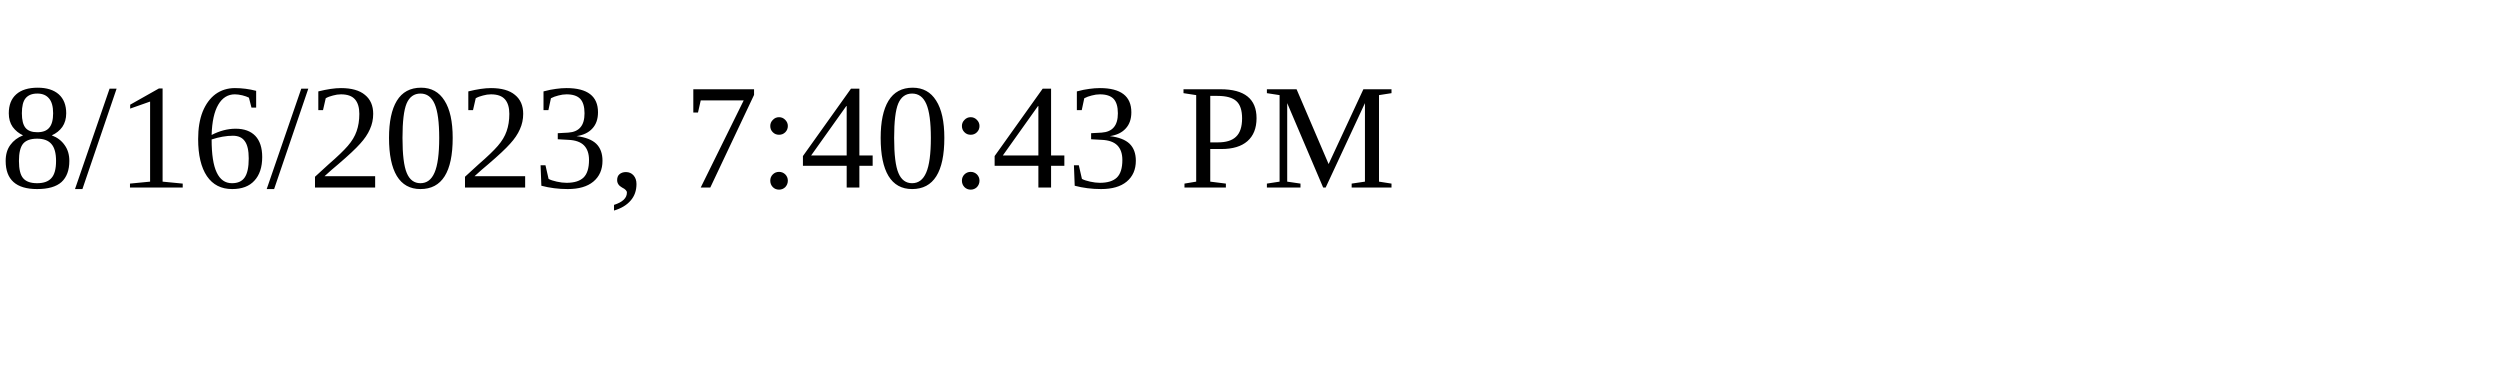
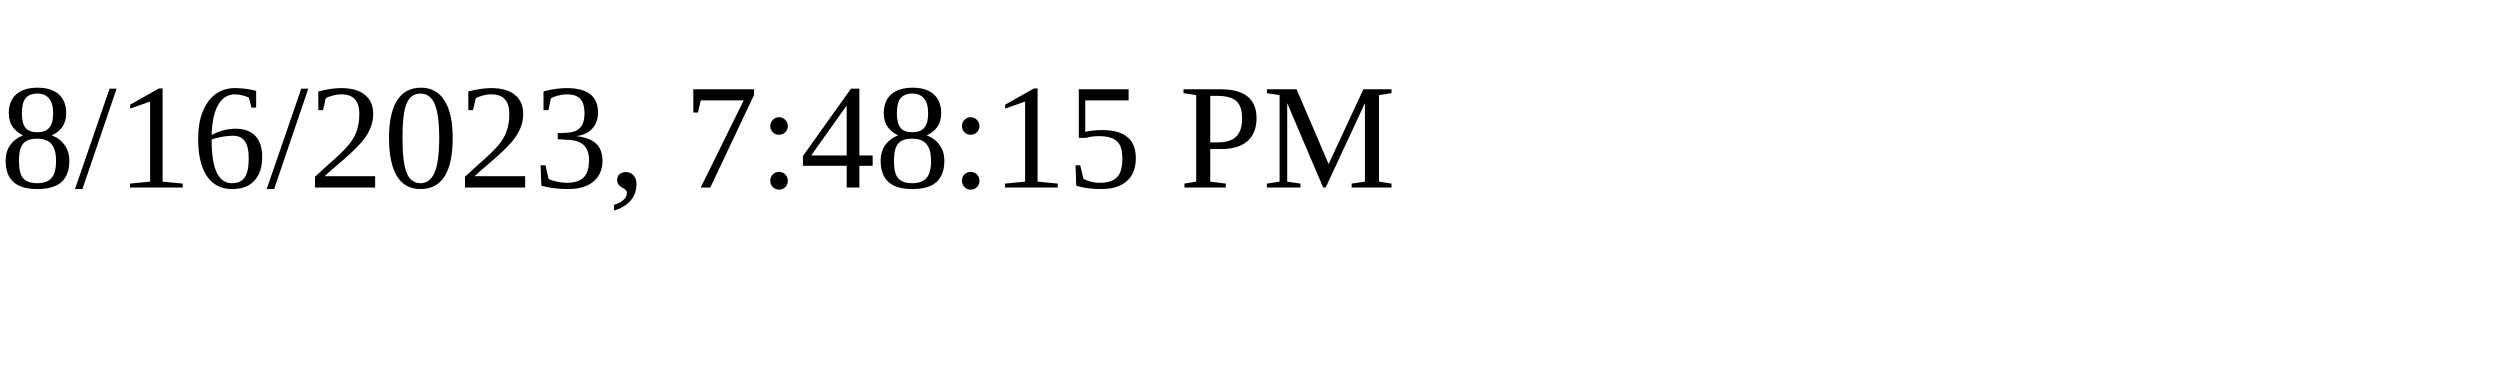
<svg xmlns="http://www.w3.org/2000/svg" height="30" width="200">
-   <text x="0" y="15">8/16/2023, 7:40:43 PM</text>
+   <text x="0" y="15">8/16/2023, 7:48:15 PM</text>
</svg>
